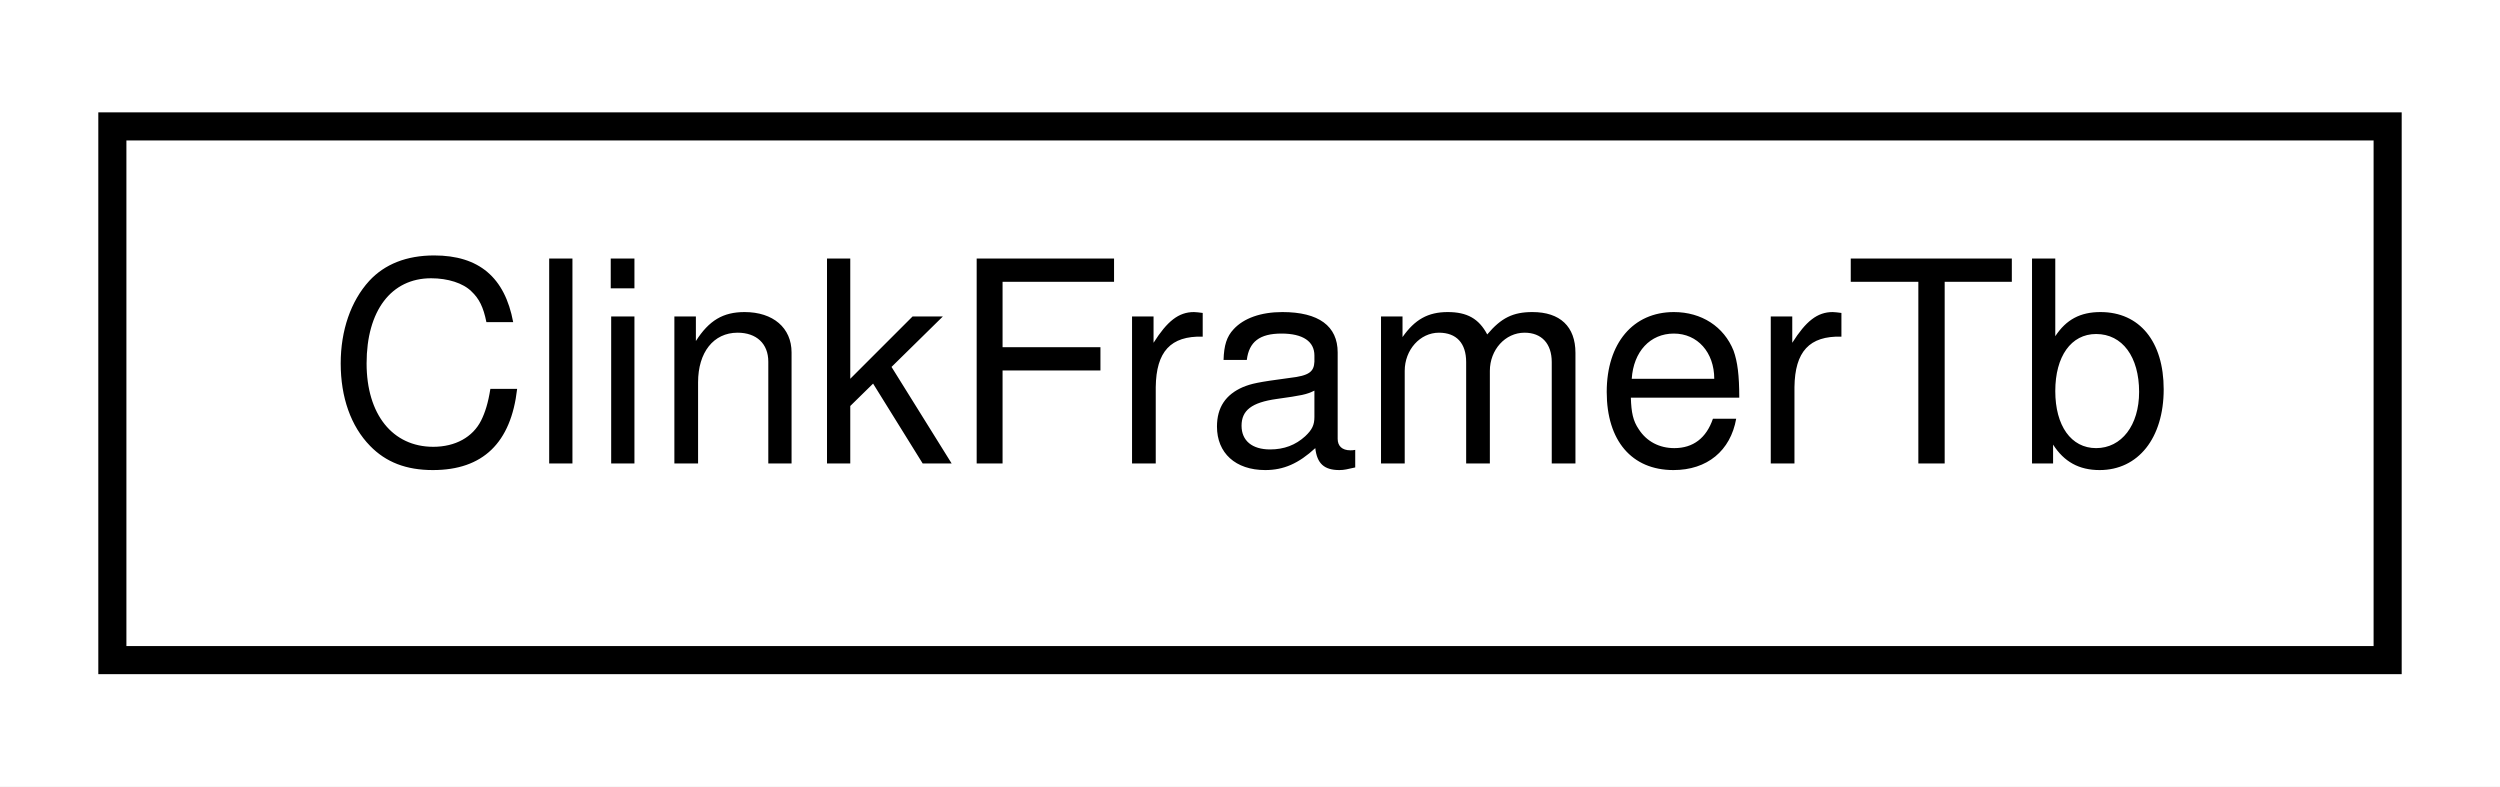
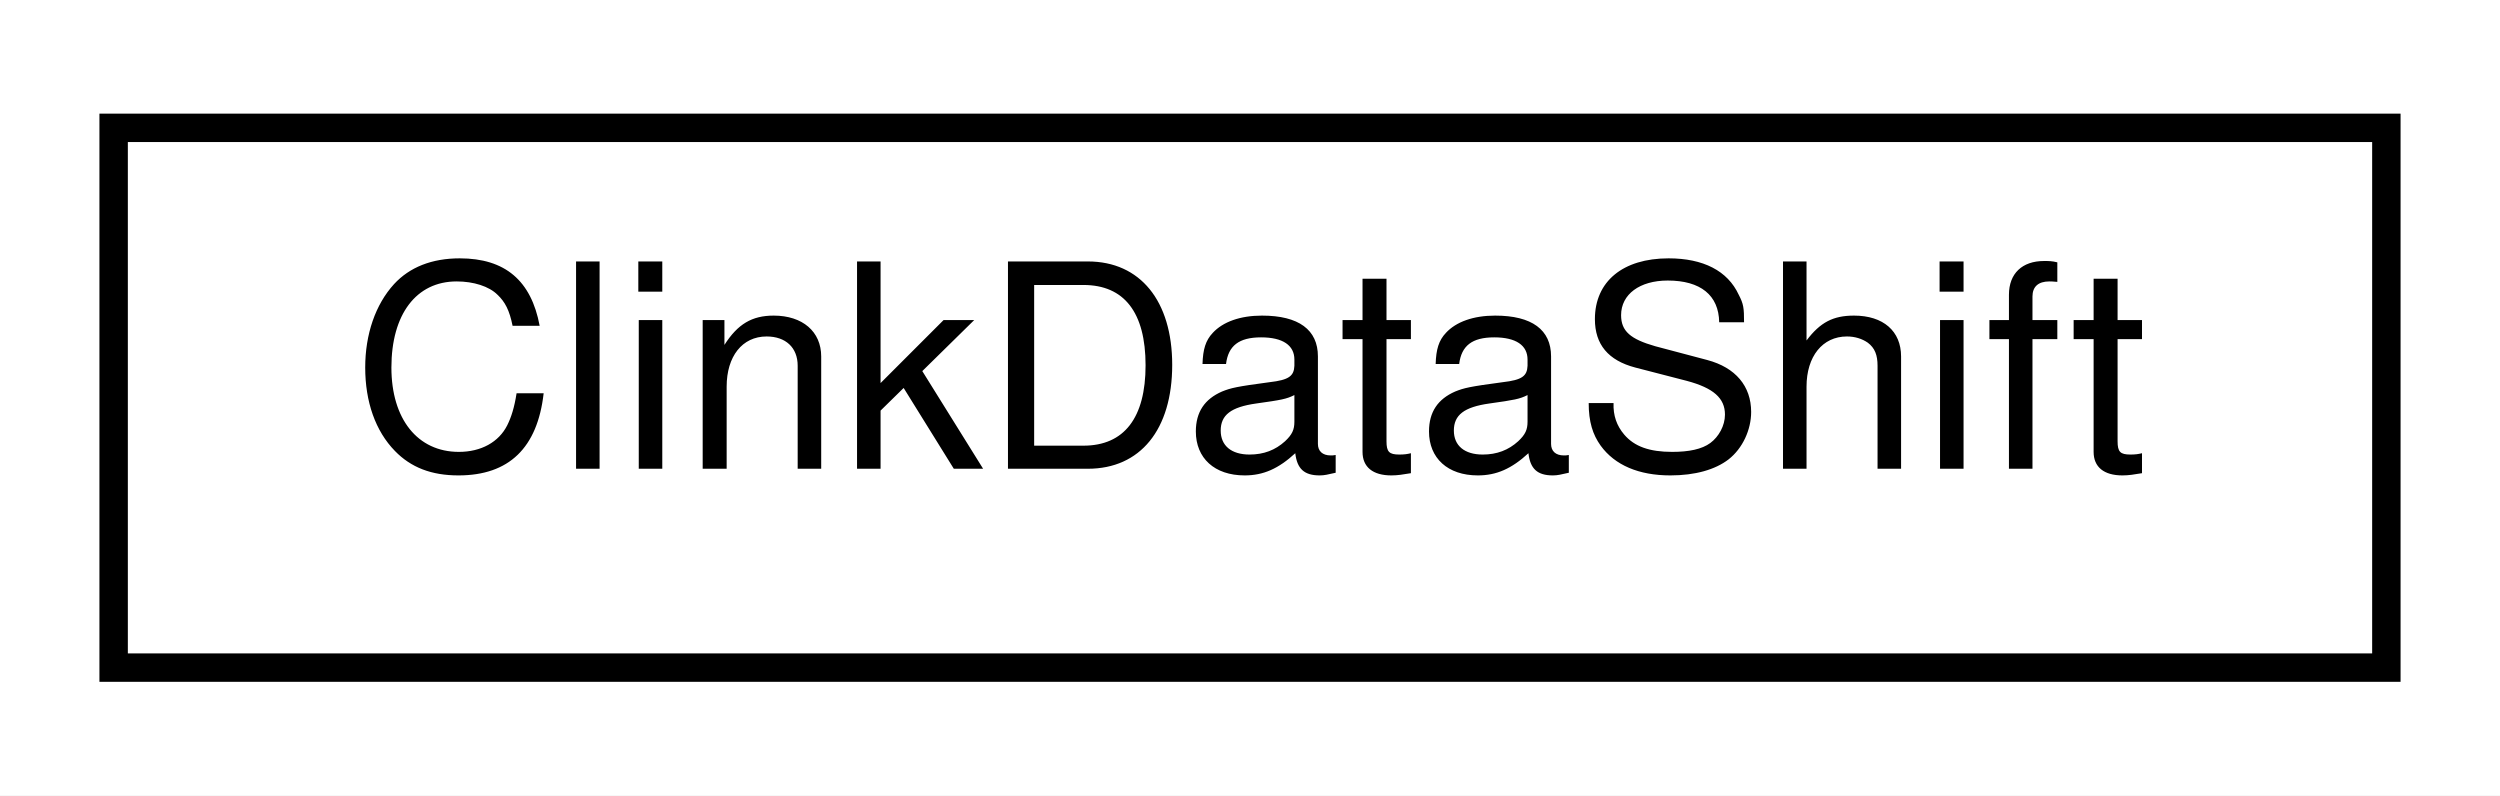
- <svg xmlns="http://www.w3.org/2000/svg" xmlns:xlink="http://www.w3.org/1999/xlink" width="89pt" height="28pt" viewBox="0.00 0.00 89.00 28.00">
+ <svg xmlns="http://www.w3.org/2000/svg" xmlns:xlink="http://www.w3.org/1999/xlink" width="88pt" height="28pt" viewBox="0.00 0.00 88.00 28.00">
  <g id="graph0" class="graph" transform="scale(1 1) rotate(0) translate(4 24)">
-     <polygon fill="white" stroke="none" points="-4,4 -4,-24 85,-24 85,4 -4,4" />
+     <polygon fill="white" stroke="none" points="-4,4 -4,-24 84,-24 84,4 -4,4" />
    <g id="node1" class="node">
      <g id="a_node1">
-         <a xlink:href="classClinkFramerTb.html" target="_top" xlink:title="ClinkFramerTb">
-           <polygon fill="white" stroke="black" points="0,-0.5 0,-19.5 81,-19.5 81,-0.5 0,-0.5" />
-           <text text-anchor="middle" x="40.5" y="-7.5" font-family="Helvetica,sans-Serif" font-size="10.00">ClinkFramerTb</text>
+         <a xlink:href="classClinkDataShift.html" target="_top" xlink:title="ClinkDataShift">
+           <polygon fill="white" stroke="black" points="0,-0.5 0,-19.5 80,-19.5 80,-0.5 0,-0.5" />
+           <text text-anchor="middle" x="40" y="-7.5" font-family="Helvetica,sans-Serif" font-size="10.00">ClinkDataShift</text>
        </a>
      </g>
    </g>
  </g>
</svg>
